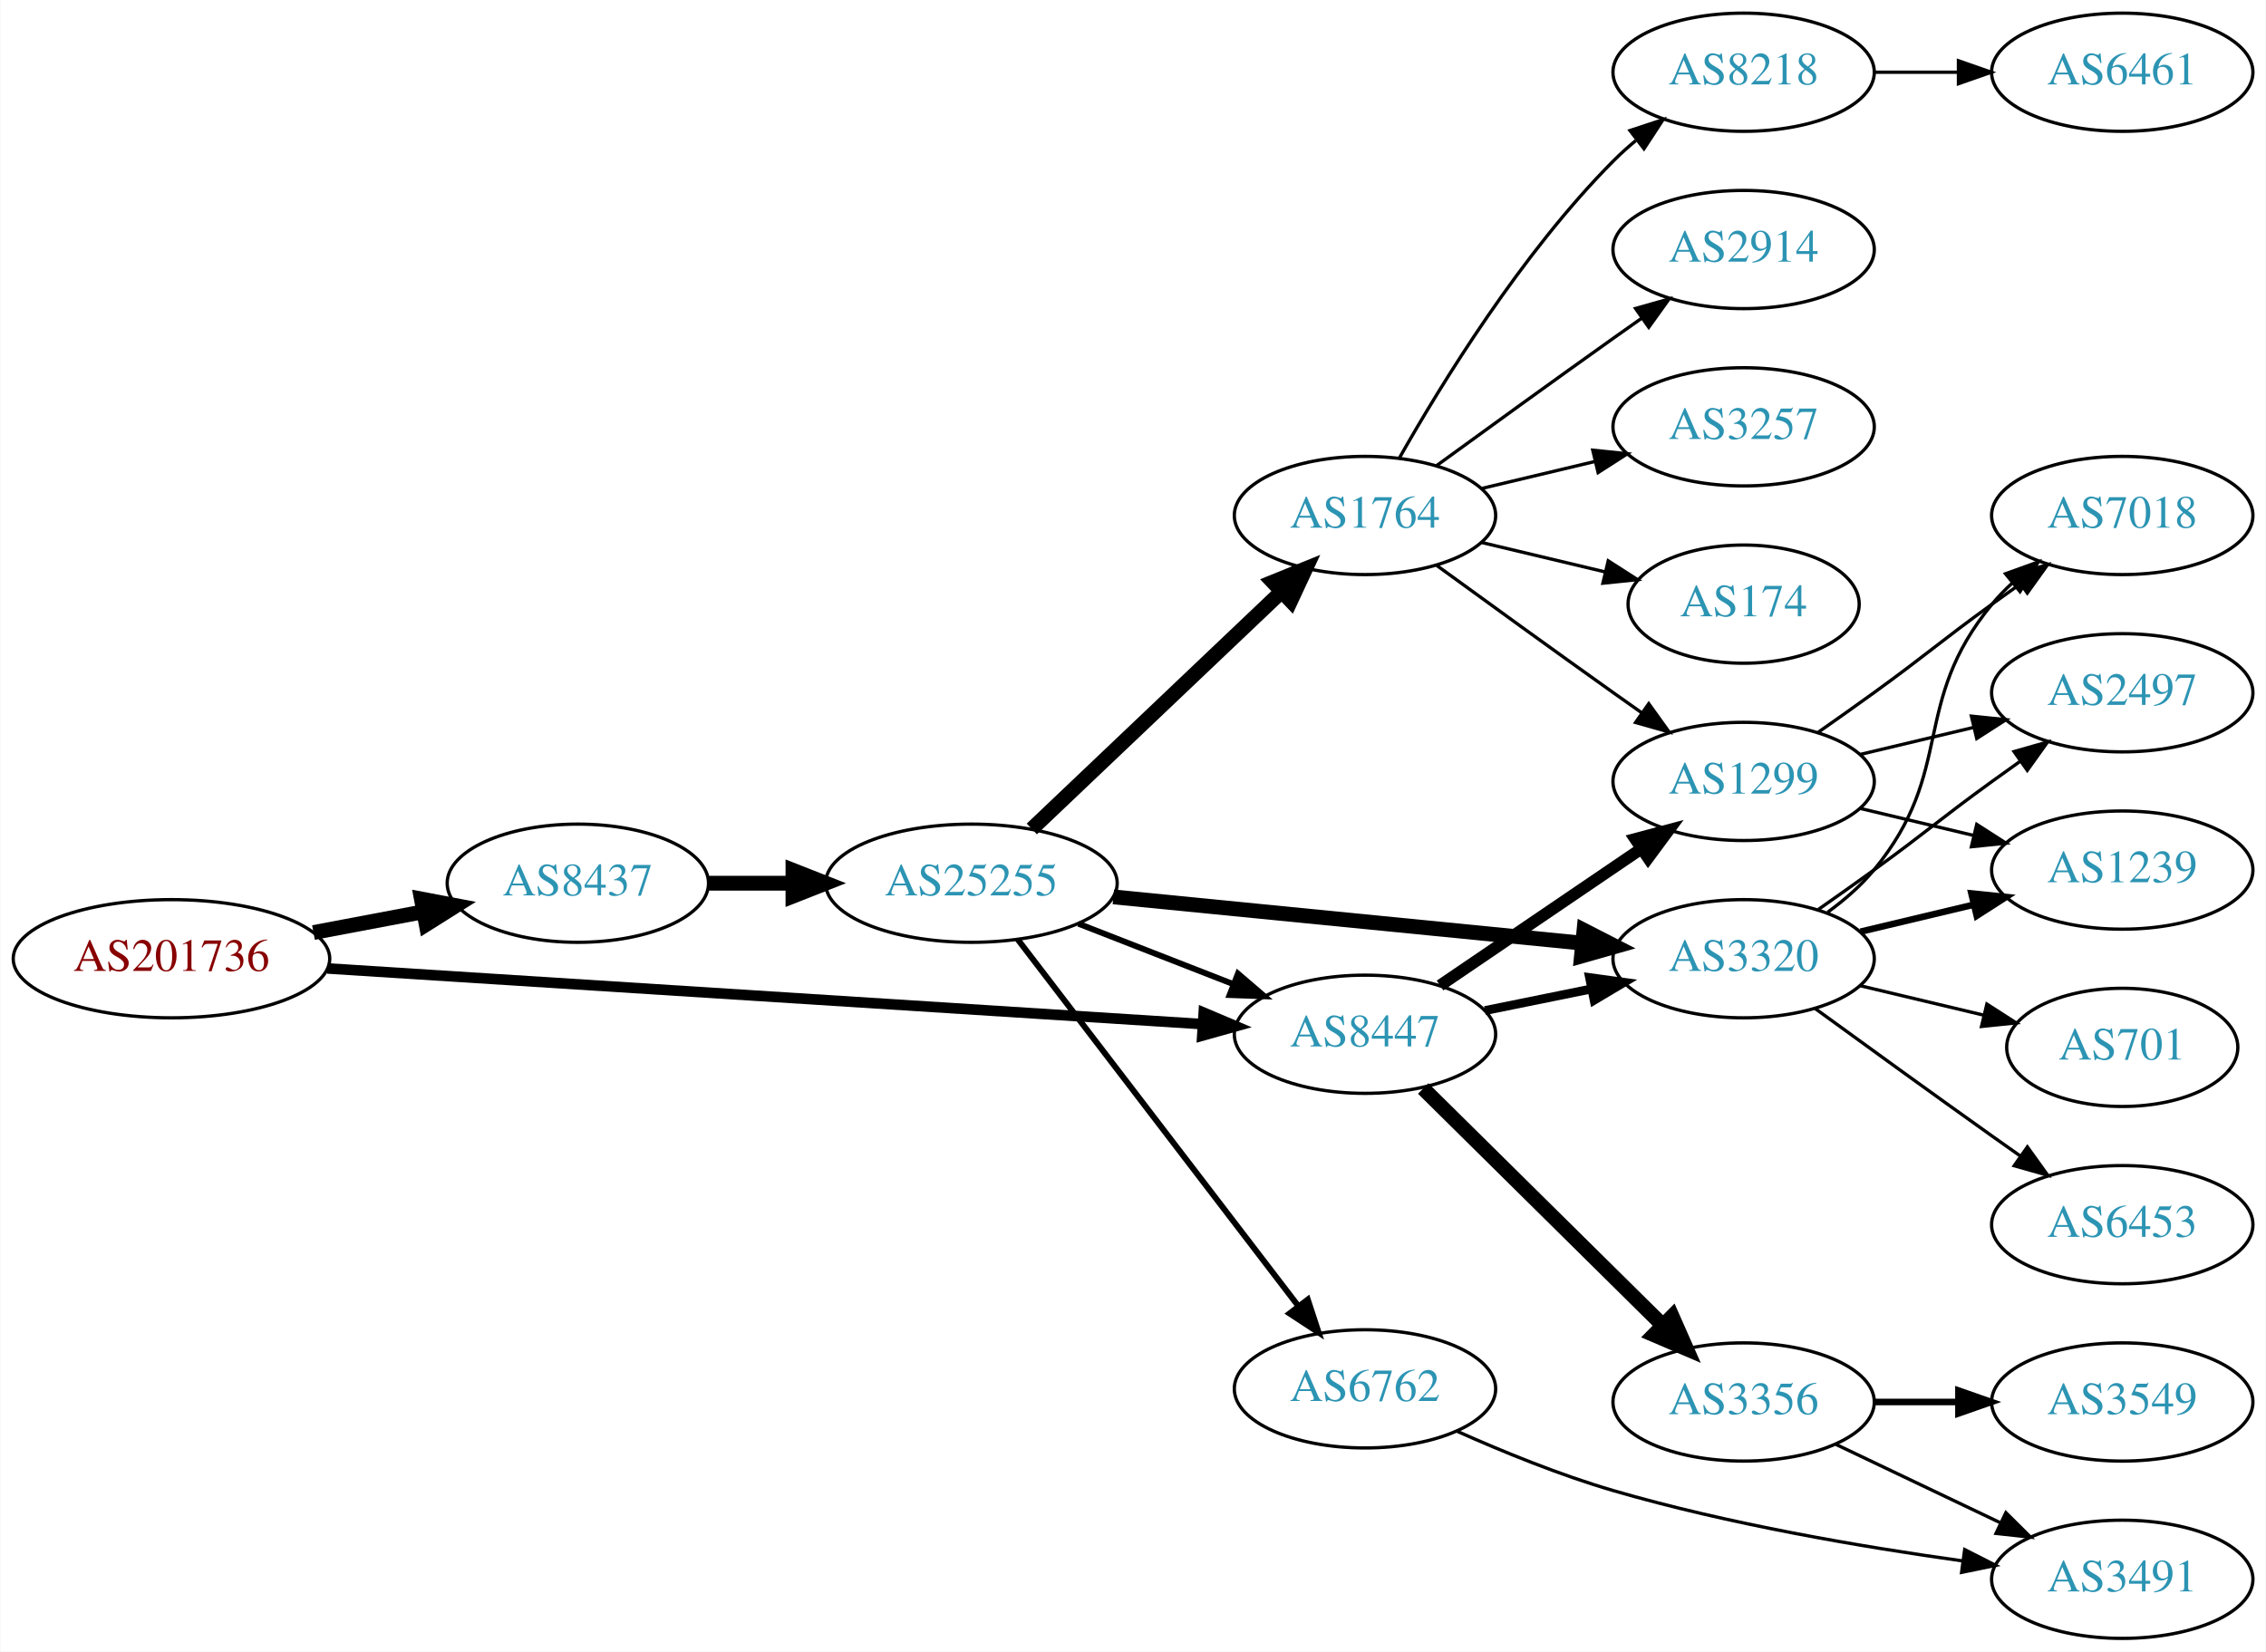
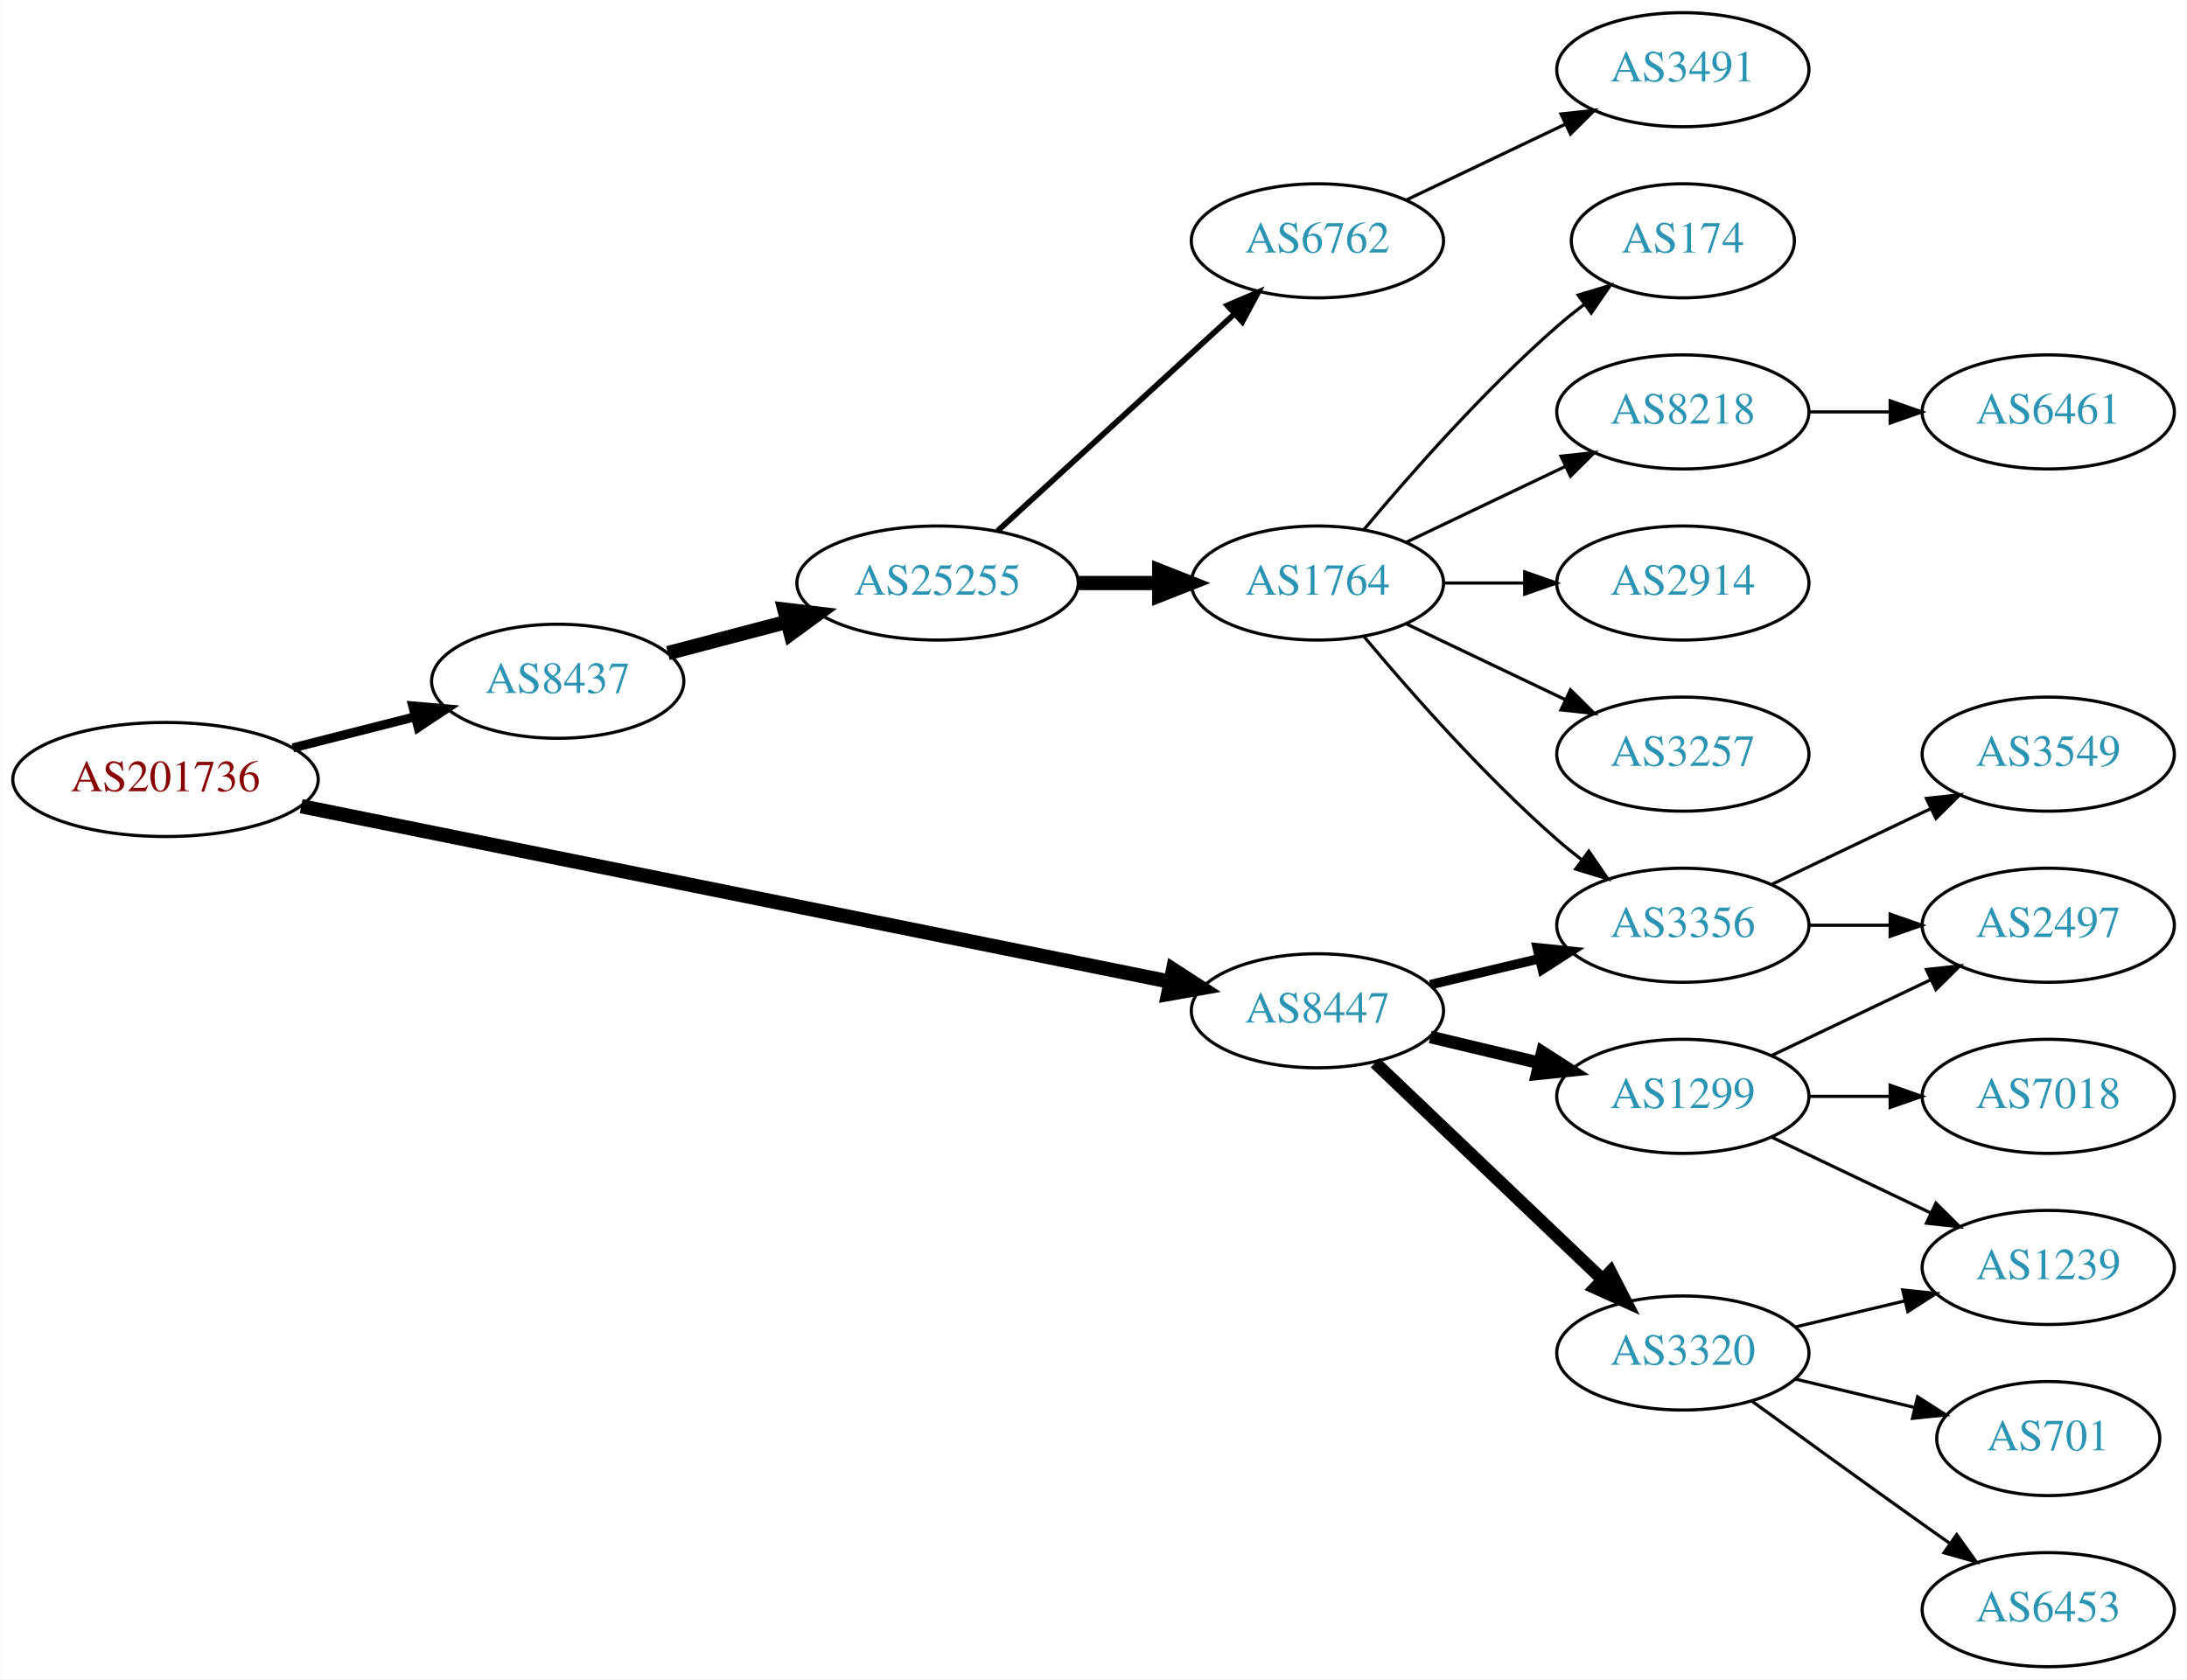
- <svg xmlns="http://www.w3.org/2000/svg" xmlns:xlink="http://www.w3.org/1999/xlink" width="690pt" height="503pt" viewBox="0.00 0.00 689.76 503.00">
-   <g id="graph0" class="graph" transform="scale(1 1) rotate(0) translate(4 499)">
-     <polygon fill="white" stroke="none" points="-4,4 -4,-499 685.755,-499 685.755,4 -4,4" />
+ <svg xmlns="http://www.w3.org/2000/svg" xmlns:xlink="http://www.w3.org/1999/xlink" width="690pt" height="530pt" viewBox="0.00 0.00 689.76 530.00">
+   <g id="graph0" class="graph" transform="scale(1 1) rotate(0) translate(4 526)">
+     <polygon fill="white" stroke="none" points="-4,4 -4,-526 685.755,-526 685.755,4 -4,4" />
    <g id="node1" class="node">
      <g id="a_node1">
        <a xlink:href="/asn/201736" xlink:title="AS201736 ~ Bachmann electronic GmbH [AT]">
-           <ellipse fill="#ffffff" stroke="black" cx="48.096" cy="-207" rx="48.192" ry="18" />
-           <text text-anchor="middle" x="48.096" y="-203.3" font-family="Times,serif" font-size="14.00" fill="#880000">AS201736</text>
+           <ellipse fill="#ffffff" stroke="black" cx="48.096" cy="-280" rx="48.192" ry="18" />
+           <text text-anchor="middle" x="48.096" y="-276.3" font-family="Times,serif" font-size="14.00" fill="#880000">AS201736</text>
        </a>
      </g>
    </g>
    <g id="node2" class="node">
      <g id="a_node2">
        <a xlink:href="/asn/8437" xlink:title="AS8437 ~ Hutchison Drei Austria GmbH [AT]">
-           <ellipse fill="#ffffff" stroke="black" cx="171.838" cy="-230" rx="39.794" ry="18" />
-           <text text-anchor="middle" x="171.838" y="-226.3" font-family="Times,serif" font-size="14.00" fill="#2c94b3">AS8437</text>
+           <ellipse fill="#ffffff" stroke="black" cx="171.838" cy="-311" rx="39.794" ry="18" />
+           <text text-anchor="middle" x="171.838" y="-307.3" font-family="Times,serif" font-size="14.00" fill="#2c94b3">AS8437</text>
        </a>
      </g>
    </g>
    <g id="edge1" class="edge">
-       <path fill="none" stroke="black" stroke-width="4.5" d="M91.334,-214.98C102.165,-217.026 113.868,-219.237 124.877,-221.317" />
-       <polygon fill="black" stroke="black" stroke-width="4.5" points="124.19,-225.194 134.748,-223.182 125.652,-217.456 124.19,-225.194" />
+       <path fill="none" stroke="black" stroke-width="2.864" d="M88.286,-289.979C100.572,-293.108 114.213,-296.581 126.81,-299.789" />
+       <polygon fill="black" stroke="black" stroke-width="2.864" points="126.088,-303.217 136.643,-302.293 127.815,-296.433 126.088,-303.217" />
    </g>
    <g id="node3" class="node">
      <g id="a_node3">
        <a xlink:href="/asn/8447" xlink:title="AS8447 ~ A1 Telekom Austria AG [AT]">
-           <ellipse fill="#ffffff" stroke="black" cx="411.523" cy="-184" rx="39.794" ry="18" />
-           <text text-anchor="middle" x="411.523" y="-180.3" font-family="Times,serif" font-size="14.00" fill="#2c94b3">AS8447</text>
+           <ellipse fill="#ffffff" stroke="black" cx="411.523" cy="-207" rx="39.794" ry="18" />
+           <text text-anchor="middle" x="411.523" y="-203.3" font-family="Times,serif" font-size="14.00" fill="#2c94b3">AS8447</text>
        </a>
      </g>
    </g>
    <g id="edge2" class="edge">
-       <path fill="none" stroke="black" stroke-width="3.214" d="M95.606,-204.04C164.246,-199.672 292.062,-191.538 361.896,-187.094" />
-       <polygon fill="black" stroke="black" stroke-width="3.214" points="362.419,-190.568 372.176,-186.44 361.974,-183.583 362.419,-190.568" />
+       <path fill="none" stroke="black" stroke-width="4.5" d="M90.909,-271.555C159.273,-257.747 294.418,-230.451 365.071,-216.18" />
+       <polygon fill="black" stroke="black" stroke-width="4.5" points="365.99,-220.012 375.012,-214.172 364.431,-212.293 365.99,-220.012" />
    </g>
    <g id="node4" class="node">
      <g id="a_node4">
        <a xlink:href="/asn/25255" xlink:title="AS25255 ~ ==&gt; TELE2 AUSTRIA &lt;== [AT]">
-           <ellipse fill="#ffffff" stroke="black" cx="291.681" cy="-230" rx="44.393" ry="18" />
-           <text text-anchor="middle" x="291.681" y="-226.3" font-family="Times,serif" font-size="14.00" fill="#2c94b3">AS25255</text>
+           <ellipse fill="#ffffff" stroke="black" cx="291.681" cy="-342" rx="44.393" ry="18" />
+           <text text-anchor="middle" x="291.681" y="-338.3" font-family="Times,serif" font-size="14.00" fill="#2c94b3">AS25255</text>
        </a>
      </g>
    </g>
    <g id="edge3" class="edge">
-       <path fill="none" stroke="black" stroke-width="4.5" d="M211.751,-230C219.853,-230 228.528,-230 237.055,-230" />
-       <polygon fill="black" stroke="black" stroke-width="4.5" points="237.332,-233.938 247.332,-230 237.332,-226.063 237.332,-233.938" />
-     </g>
-     <g id="node6" class="node">
-       <g id="a_node6">
+       <path fill="none" stroke="black" stroke-width="4.5" d="M206.607,-319.883C218.306,-322.961 231.634,-326.467 244.176,-329.766" />
+       <polygon fill="black" stroke="black" stroke-width="4.5" points="243.346,-333.62 254.019,-332.356 245.35,-326.004 243.346,-333.62" />
+     </g>
+     <g id="node7" class="node">
+       <g id="a_node7">
+         <a xlink:href="/asn/3356" xlink:title="AS3356 ~ Level 3 Parent, LLC [US]">
+           <ellipse fill="#ffffff" stroke="black" cx="526.816" cy="-234" rx="39.794" ry="18" />
+           <text text-anchor="middle" x="526.816" y="-230.3" font-family="Times,serif" font-size="14.00" fill="#2c94b3">AS3356</text>
+         </a>
+       </g>
+     </g>
+     <g id="edge15" class="edge">
+       <path fill="none" stroke="black" stroke-width="3" d="M447.13,-215.248C458.002,-217.838 470.156,-220.735 481.598,-223.462" />
+       <polygon fill="black" stroke="black" stroke-width="3" points="480.882,-226.889 491.421,-225.803 482.505,-220.08 480.882,-226.889" />
+     </g>
+     <g id="node14" class="node">
+       <g id="a_node14">
+         <a xlink:href="/asn/1299" xlink:title="AS1299 ~ Telia Carrier [EU]">
+           <ellipse fill="#ffffff" stroke="black" cx="526.816" cy="-180" rx="39.794" ry="18" />
+           <text text-anchor="middle" x="526.816" y="-176.3" font-family="Times,serif" font-size="14.00" fill="#2c94b3">AS1299</text>
+         </a>
+       </g>
+     </g>
+     <g id="edge13" class="edge">
+       <path fill="none" stroke="black" stroke-width="4" d="M447.13,-198.752C458.002,-196.162 470.156,-193.265 481.598,-190.538" />
+       <polygon fill="black" stroke="black" stroke-width="4" points="482.505,-193.92 491.421,-188.197 480.882,-187.111 482.505,-193.92" />
+     </g>
+     <g id="node15" class="node">
+       <g id="a_node15">
        <a xlink:href="/asn/3320" xlink:title="AS3320 ~ DTAG [DE]">
-           <ellipse fill="#ffffff" stroke="black" cx="526.816" cy="-207" rx="39.794" ry="18" />
-           <text text-anchor="middle" x="526.816" y="-203.3" font-family="Times,serif" font-size="14.00" fill="#2c94b3">AS3320</text>
-         </a>
-       </g>
-     </g>
-     <g id="edge22" class="edge">
-       <path fill="none" stroke="black" stroke-width="2.7" d="M448.059,-191.214C458.288,-193.291 469.588,-195.585 480.331,-197.766" />
-       <polygon fill="black" stroke="black" stroke-width="2.7" points="479.91,-201.252 490.406,-199.811 481.303,-194.392 479.91,-201.252" />
-     </g>
-     <g id="node12" class="node">
-       <g id="a_node12">
-         <a xlink:href="/asn/1299" xlink:title="AS1299 ~ Telia Carrier [EU]">
-           <ellipse fill="#ffffff" stroke="black" cx="526.816" cy="-261" rx="39.794" ry="18" />
-           <text text-anchor="middle" x="526.816" y="-257.3" font-family="Times,serif" font-size="14.00" fill="#2c94b3">AS1299</text>
-         </a>
-       </g>
-     </g>
-     <g id="edge21" class="edge">
-       <path fill="none" stroke="black" stroke-width="3.6" d="M434.367,-198.846C451.764,-210.67 476.312,-227.354 495.595,-240.46" />
-       <polygon fill="black" stroke="black" stroke-width="3.6" points="493.801,-243.473 504.039,-246.199 497.736,-237.683 493.801,-243.473" />
-     </g>
-     <g id="node20" class="node">
-       <g id="a_node20">
-         <a xlink:href="/asn/3356" xlink:title="AS3356 ~ Level 3 Parent, LLC [US]">
-           <ellipse fill="#ffffff" stroke="black" cx="526.816" cy="-72" rx="39.794" ry="18" />
-           <text text-anchor="middle" x="526.816" y="-68.3" font-family="Times,serif" font-size="14.00" fill="#2c94b3">AS3356</text>
-         </a>
-       </g>
-     </g>
-     <g id="edge20" class="edge">
-       <path fill="none" stroke="black" stroke-width="4.5" d="M429.24,-167.474C448.511,-148.423 480.326,-116.971 502.138,-95.408" />
-       <polygon fill="black" stroke="black" stroke-width="4.5" points="505.056,-98.06 509.399,-88.23 499.519,-92.46 505.056,-98.06" />
-     </g>
-     <g id="edge7" class="edge">
-       <path fill="none" stroke="black" stroke-width="1.8" d="M324.26,-217.673C338.689,-212.04 355.929,-205.311 371.19,-199.354" />
-       <polygon fill="black" stroke="black" stroke-width="1.8" points="372.841,-202.466 380.884,-195.57 370.296,-195.946 372.841,-202.466" />
+           <ellipse fill="#ffffff" stroke="black" cx="526.816" cy="-99" rx="39.794" ry="18" />
+           <text text-anchor="middle" x="526.816" y="-95.3" font-family="Times,serif" font-size="14.00" fill="#2c94b3">AS3320</text>
+         </a>
+       </g>
+     </g>
+     <g id="edge14" class="edge">
+       <path fill="none" stroke="black" stroke-width="4" d="M429.73,-190.597C448.805,-172.413 479.725,-142.937 501.323,-122.349" />
+       <polygon fill="black" stroke="black" stroke-width="4" points="503.995,-124.637 508.819,-115.203 499.165,-119.57 503.995,-124.637" />
    </g>
    <g id="node5" class="node">
      <g id="a_node5">
        <a xlink:href="/asn/1764" xlink:title="AS1764 ~ NEXTLAYER-AS [AT]">
          <ellipse fill="#ffffff" stroke="black" cx="411.523" cy="-342" rx="39.794" ry="18" />
          <text text-anchor="middle" x="411.523" y="-338.3" font-family="Times,serif" font-size="14.00" fill="#2c94b3">AS1764</text>
        </a>
      </g>
    </g>
    <g id="edge4" class="edge">
-       <path fill="none" stroke="black" stroke-width="4.5" d="M310.069,-246.526C330.201,-265.66 363.495,-297.304 386.191,-318.874" />
-       <polygon fill="black" stroke="black" stroke-width="4.5" points="383.486,-321.735 393.447,-325.77 388.911,-316.027 383.486,-321.735" />
+       <path fill="none" stroke="black" stroke-width="4.5" d="M335.892,-342C344.204,-342 352.967,-342 361.449,-342" />
+       <polygon fill="black" stroke="black" stroke-width="4.5" points="361.608,-345.938 371.608,-342 361.608,-338.063 361.608,-345.938" />
+     </g>
+     <g id="node6" class="node">
+       <g id="a_node6">
+         <a xlink:href="/asn/6762" xlink:title="AS6762 ~ TELECOM ITALIA SPARKLE S.p.A. [IT]">
+           <ellipse fill="#ffffff" stroke="black" cx="411.523" cy="-450" rx="39.794" ry="18" />
+           <text text-anchor="middle" x="411.523" y="-446.3" font-family="Times,serif" font-size="14.00" fill="#2c94b3">AS6762</text>
+         </a>
+       </g>
    </g>
    <g id="edge5" class="edge">
-       <path fill="none" stroke="black" stroke-width="4.5" d="M334.9,-225.835C375.145,-221.864 435.684,-215.892 477.761,-211.741" />
-       <polygon fill="black" stroke="black" stroke-width="4.5" points="478.206,-215.654 487.771,-210.753 477.433,-207.817 478.206,-215.654" />
-     </g>
-     <g id="node7" class="node">
-       <g id="a_node7">
-         <a xlink:href="/asn/6762" xlink:title="AS6762 ~ TELECOM ITALIA SPARKLE S.p.A. [IT]">
-           <ellipse fill="#ffffff" stroke="black" cx="411.523" cy="-76" rx="39.794" ry="18" />
-           <text text-anchor="middle" x="411.523" y="-72.3" font-family="Times,serif" font-size="14.00" fill="#2c94b3">AS6762</text>
-         </a>
-       </g>
+       <path fill="none" stroke="black" stroke-width="1.8" d="M310.578,-358.403C330.507,-376.667 362.864,-406.322 385.341,-426.921" />
+       <polygon fill="black" stroke="black" stroke-width="1.8" points="383.106,-429.62 392.843,-433.797 387.836,-424.46 383.106,-429.62" />
    </g>
    <g id="edge6" class="edge">
-       <path fill="none" stroke="black" stroke-width="1.8" d="M305.742,-212.931C326.447,-185.873 366.925,-132.976 391.059,-101.436" />
-       <polygon fill="black" stroke="black" stroke-width="1.8" points="394.106,-103.214 397.403,-93.145 388.546,-98.96 394.106,-103.214" />
+       <path fill="none" stroke="black" d="M426.153,-325.183C440.436,-308.071 463.982,-281.255 487.17,-261 489.635,-258.846 492.274,-256.706 494.971,-254.628" />
+       <polygon fill="black" stroke="black" points="497.144,-257.375 503.125,-248.63 492.996,-251.736 497.144,-257.375" />
    </g>
    <g id="node8" class="node">
      <g id="a_node8">
        <a xlink:href="/asn/3257" xlink:title="AS3257 ~ GTT [DE]">
-           <ellipse fill="#ffffff" stroke="black" cx="526.816" cy="-369" rx="39.794" ry="18" />
-           <text text-anchor="middle" x="526.816" y="-365.3" font-family="Times,serif" font-size="14.00" fill="#2c94b3">AS3257</text>
-         </a>
-       </g>
-     </g>
-     <g id="edge8" class="edge">
-       <path fill="none" stroke="black" d="M447.13,-350.248C458.002,-352.838 470.156,-355.735 481.598,-358.462" />
-       <polygon fill="black" stroke="black" points="480.882,-361.889 491.421,-360.803 482.505,-355.08 480.882,-361.889" />
+           <ellipse fill="#ffffff" stroke="black" cx="526.816" cy="-288" rx="39.794" ry="18" />
+           <text text-anchor="middle" x="526.816" y="-284.3" font-family="Times,serif" font-size="14.00" fill="#2c94b3">AS3257</text>
+         </a>
+       </g>
+     </g>
+     <g id="edge7" class="edge">
+       <path fill="none" stroke="black" d="M439.66,-329.066C454.654,-321.919 473.475,-312.948 489.698,-305.215" />
+       <polygon fill="black" stroke="black" points="491.38,-308.291 498.901,-300.829 488.368,-301.972 491.38,-308.291" />
    </g>
    <g id="node9" class="node">
      <g id="a_node9">
        <a xlink:href="/asn/174" xlink:title="AS174 ~ Cogent Communications [US]">
-           <ellipse fill="#ffffff" stroke="black" cx="526.816" cy="-315" rx="35.194" ry="18" />
-           <text text-anchor="middle" x="526.816" y="-311.3" font-family="Times,serif" font-size="14.00" fill="#2c94b3">AS174</text>
-         </a>
-       </g>
-     </g>
-     <g id="edge9" class="edge">
-       <path fill="none" stroke="black" d="M447.13,-333.752C458.925,-330.942 472.229,-327.771 484.497,-324.847" />
-       <polygon fill="black" stroke="black" points="485.586,-328.186 494.502,-322.463 483.963,-321.376 485.586,-328.186" />
+           <ellipse fill="#ffffff" stroke="black" cx="526.816" cy="-450" rx="35.194" ry="18" />
+           <text text-anchor="middle" x="526.816" y="-446.3" font-family="Times,serif" font-size="14.00" fill="#2c94b3">AS174</text>
+         </a>
+       </g>
+     </g>
+     <g id="edge8" class="edge">
+       <path fill="none" stroke="black" d="M426.153,-358.817C440.436,-375.929 463.982,-402.745 487.17,-423 489.839,-425.332 492.712,-427.648 495.642,-429.886" />
+       <polygon fill="black" stroke="black" points="493.793,-432.87 503.934,-435.939 497.92,-427.216 493.793,-432.87" />
    </g>
    <g id="node10" class="node">
      <g id="a_node10">
        <a xlink:href="/asn/8218" xlink:title="AS8218 ~ legacy Neotelecoms [FR]">
-           <ellipse fill="#ffffff" stroke="black" cx="526.816" cy="-477" rx="39.794" ry="18" />
-           <text text-anchor="middle" x="526.816" y="-473.3" font-family="Times,serif" font-size="14.00" fill="#2c94b3">AS8218</text>
-         </a>
-       </g>
-     </g>
-     <g id="edge10" class="edge">
-       <path fill="none" stroke="black" d="M421.983,-359.49C434.765,-382.096 459.197,-421.886 487.17,-450 489.28,-452.121 491.576,-454.188 493.962,-456.171" />
-       <polygon fill="black" stroke="black" points="492.214,-459.242 502.277,-462.556 496.477,-453.69 492.214,-459.242" />
+           <ellipse fill="#ffffff" stroke="black" cx="526.816" cy="-396" rx="39.794" ry="18" />
+           <text text-anchor="middle" x="526.816" y="-392.3" font-family="Times,serif" font-size="14.00" fill="#2c94b3">AS8218</text>
+         </a>
+       </g>
+     </g>
+     <g id="edge9" class="edge">
+       <path fill="none" stroke="black" d="M439.66,-354.934C454.654,-362.081 473.475,-371.052 489.698,-378.785" />
+       <polygon fill="black" stroke="black" points="488.368,-382.028 498.901,-383.171 491.38,-375.709 488.368,-382.028" />
    </g>
    <g id="node11" class="node">
      <g id="a_node11">
        <a xlink:href="/asn/2914" xlink:title="AS2914 ~ NTT America, Inc. [US]">
-           <ellipse fill="#ffffff" stroke="black" cx="526.816" cy="-423" rx="39.794" ry="18" />
-           <text text-anchor="middle" x="526.816" y="-419.3" font-family="Times,serif" font-size="14.00" fill="#2c94b3">AS2914</text>
-         </a>
-       </g>
-     </g>
-     <g id="edge11" class="edge">
-       <path fill="none" stroke="black" d="M433.371,-357.222C448.305,-368.091 468.919,-383.025 487.17,-396 489.99,-398.005 492.933,-400.085 495.881,-402.159" />
-       <polygon fill="black" stroke="black" points="493.908,-405.05 504.106,-407.926 497.927,-399.319 493.908,-405.05" />
-     </g>
-     <g id="edge12" class="edge">
-       <path fill="none" stroke="black" d="M433.371,-326.778C448.305,-315.909 468.919,-300.975 487.17,-288 489.99,-285.995 492.933,-283.915 495.881,-281.841" />
-       <polygon fill="black" stroke="black" points="497.927,-284.681 504.106,-276.074 493.908,-278.95 497.927,-284.681" />
+           <ellipse fill="#ffffff" stroke="black" cx="526.816" cy="-342" rx="39.794" ry="18" />
+           <text text-anchor="middle" x="526.816" y="-338.3" font-family="Times,serif" font-size="14.00" fill="#2c94b3">AS2914</text>
+         </a>
+       </g>
+     </g>
+     <g id="edge10" class="edge">
+       <path fill="none" stroke="black" d="M451.195,-342C459.398,-342 468.162,-342 476.694,-342" />
+       <polygon fill="black" stroke="black" points="476.934,-345.5 486.934,-342 476.933,-338.5 476.934,-345.5" />
    </g>
    <g id="node13" class="node">
      <g id="a_node13">
+         <a xlink:href="/asn/3491" xlink:title="AS3491 ~ PCCW Global, Inc. [US]">
+           <ellipse fill="#ffffff" stroke="black" cx="526.816" cy="-504" rx="39.794" ry="18" />
+           <text text-anchor="middle" x="526.816" y="-500.3" font-family="Times,serif" font-size="14.00" fill="#2c94b3">AS3491</text>
+         </a>
+       </g>
+     </g>
+     <g id="edge12" class="edge">
+       <path fill="none" stroke="black" d="M439.66,-462.934C454.654,-470.081 473.475,-479.052 489.698,-486.785" />
+       <polygon fill="black" stroke="black" points="488.368,-490.028 498.901,-491.171 491.38,-483.709 488.368,-490.028" />
+     </g>
+     <g id="node19" class="node">
+       <g id="a_node19">
+         <a xlink:href="/asn/2497" xlink:title="AS2497 ~ Internet Initiative Japan Inc. [JP]">
+           <ellipse fill="#ffffff" stroke="black" cx="642.109" cy="-234" rx="39.794" ry="18" />
+           <text text-anchor="middle" x="642.109" y="-230.3" font-family="Times,serif" font-size="14.00" fill="#2c94b3">AS2497</text>
+         </a>
+       </g>
+     </g>
+     <g id="edge19" class="edge">
+       <path fill="none" stroke="black" d="M566.488,-234C574.691,-234 583.455,-234 591.987,-234" />
+       <polygon fill="black" stroke="black" points="592.227,-237.5 602.226,-234 592.226,-230.5 592.227,-237.5" />
+     </g>
+     <g id="node20" class="node">
+       <g id="a_node20">
+         <a xlink:href="/asn/3549" xlink:title="AS3549 ~ Level 3 Parent, LLC [US]">
+           <ellipse fill="#ffffff" stroke="black" cx="642.109" cy="-288" rx="39.794" ry="18" />
+           <text text-anchor="middle" x="642.109" y="-284.3" font-family="Times,serif" font-size="14.00" fill="#2c94b3">AS3549</text>
+         </a>
+       </g>
+     </g>
+     <g id="edge20" class="edge">
+       <path fill="none" stroke="black" d="M554.953,-246.934C569.946,-254.081 588.767,-263.052 604.991,-270.785" />
+       <polygon fill="black" stroke="black" points="603.661,-274.028 614.194,-275.171 606.673,-267.709 603.661,-274.028" />
+     </g>
+     <g id="node12" class="node">
+       <g id="a_node12">
+         <a xlink:href="/asn/6461" xlink:title="AS6461 ~ Zayo Bandwidth [US]">
+           <ellipse fill="#ffffff" stroke="black" cx="642.109" cy="-396" rx="39.794" ry="18" />
+           <text text-anchor="middle" x="642.109" y="-392.3" font-family="Times,serif" font-size="14.00" fill="#2c94b3">AS6461</text>
+         </a>
+       </g>
+     </g>
+     <g id="edge11" class="edge">
+       <path fill="none" stroke="black" d="M566.488,-396C574.691,-396 583.455,-396 591.987,-396" />
+       <polygon fill="black" stroke="black" points="592.227,-399.5 602.226,-396 592.226,-392.5 592.227,-399.5" />
+     </g>
+     <g id="node17" class="node">
+       <g id="a_node17">
+         <a xlink:href="/asn/1239" xlink:title="AS1239 ~ Sprint [US]">
+           <ellipse fill="#ffffff" stroke="black" cx="642.109" cy="-126" rx="39.794" ry="18" />
+           <text text-anchor="middle" x="642.109" y="-122.3" font-family="Times,serif" font-size="14.00" fill="#2c94b3">AS1239</text>
+         </a>
+       </g>
+     </g>
+     <g id="edge23" class="edge">
+       <path fill="none" stroke="black" d="M554.953,-167.066C569.946,-159.919 588.767,-150.948 604.991,-143.215" />
+       <polygon fill="black" stroke="black" points="606.673,-146.291 614.194,-138.829 603.661,-139.972 606.673,-146.291" />
+     </g>
+     <g id="edge22" class="edge">
+       <path fill="none" stroke="black" d="M554.953,-192.934C569.946,-200.081 588.767,-209.052 604.991,-216.785" />
+       <polygon fill="black" stroke="black" points="603.661,-220.028 614.194,-221.171 606.673,-213.709 603.661,-220.028" />
+     </g>
+     <g id="node21" class="node">
+       <g id="a_node21">
        <a xlink:href="/asn/7018" xlink:title="AS7018 ~ AT&amp;T Services, Inc. [US]">
-           <ellipse fill="#ffffff" stroke="black" cx="642.109" cy="-342" rx="39.794" ry="18" />
-           <text text-anchor="middle" x="642.109" y="-338.3" font-family="Times,serif" font-size="14.00" fill="#2c94b3">AS7018</text>
-         </a>
-       </g>
-     </g>
-     <g id="edge13" class="edge">
-       <path fill="none" stroke="black" d="M552.397,-221.156C557.491,-224.872 562.505,-229.201 566.463,-234 591.527,-264.394 577.398,-284.606 602.463,-315 604.318,-317.25 606.405,-319.396 608.624,-321.424" />
-       <polygon fill="black" stroke="black" points="606.559,-324.256 616.528,-327.844 610.972,-318.823 606.559,-324.256" />
-     </g>
-     <g id="node14" class="node">
-       <g id="a_node14">
-         <a xlink:href="/asn/2497" xlink:title="AS2497 ~ Internet Initiative Japan Inc. [JP]">
-           <ellipse fill="#ffffff" stroke="black" cx="642.109" cy="-288" rx="39.794" ry="18" />
-           <text text-anchor="middle" x="642.109" y="-284.3" font-family="Times,serif" font-size="14.00" fill="#2c94b3">AS2497</text>
-         </a>
-       </g>
-     </g>
-     <g id="edge14" class="edge">
-       <path fill="none" stroke="black" d="M549.573,-222.009C555.108,-225.879 561.026,-230.064 566.463,-234 582.662,-245.729 586.263,-249.271 602.463,-261 605.266,-263.029 608.197,-265.125 611.138,-267.21" />
-       <polygon fill="black" stroke="black" points="609.16,-270.097 619.352,-272.991 613.189,-264.373 609.16,-270.097" />
-     </g>
-     <g id="node15" class="node">
-       <g id="a_node15">
-         <a xlink:href="/asn/1239" xlink:title="AS1239 ~ Sprint [US]">
-           <ellipse fill="#ffffff" stroke="black" cx="642.109" cy="-234" rx="39.794" ry="18" />
-           <text text-anchor="middle" x="642.109" y="-230.3" font-family="Times,serif" font-size="14.00" fill="#2c94b3">AS1239</text>
-         </a>
-       </g>
-     </g>
-     <g id="edge15" class="edge">
-       <path fill="none" stroke="black" stroke-width="2" d="M562.423,-215.248C573.295,-217.838 585.449,-220.735 596.891,-223.462" />
-       <polygon fill="black" stroke="black" stroke-width="2" points="596.175,-226.889 606.714,-225.803 597.798,-220.08 596.175,-226.889" />
+           <ellipse fill="#ffffff" stroke="black" cx="642.109" cy="-180" rx="39.794" ry="18" />
+           <text text-anchor="middle" x="642.109" y="-176.3" font-family="Times,serif" font-size="14.00" fill="#2c94b3">AS7018</text>
+         </a>
+       </g>
+     </g>
+     <g id="edge21" class="edge">
+       <path fill="none" stroke="black" d="M566.488,-180C574.691,-180 583.455,-180 591.987,-180" />
+       <polygon fill="black" stroke="black" points="592.227,-183.5 602.226,-180 592.226,-176.5 592.227,-183.5" />
    </g>
    <g id="node16" class="node">
      <g id="a_node16">
        <a xlink:href="/asn/6453" xlink:title="AS6453 ~ TATA COMMUNICATIONS (AMERICA) INC [US]">
-           <ellipse fill="#ffffff" stroke="black" cx="642.109" cy="-126" rx="39.794" ry="18" />
-           <text text-anchor="middle" x="642.109" y="-122.3" font-family="Times,serif" font-size="14.00" fill="#2c94b3">AS6453</text>
+           <ellipse fill="#ffffff" stroke="black" cx="642.109" cy="-18" rx="39.794" ry="18" />
+           <text text-anchor="middle" x="642.109" y="-14.3" font-family="Times,serif" font-size="14.00" fill="#2c94b3">AS6453</text>
        </a>
      </g>
    </g>
    <g id="edge16" class="edge">
-       <path fill="none" stroke="black" d="M548.664,-191.778C563.598,-180.909 584.212,-165.975 602.463,-153 605.283,-150.995 608.226,-148.915 611.174,-146.841" />
-       <polygon fill="black" stroke="black" points="613.22,-149.681 619.399,-141.074 609.201,-143.95 613.22,-149.681" />
-     </g>
-     <g id="node17" class="node">
-       <g id="a_node17">
-         <a xlink:href="/asn/701" xlink:title="AS701 ~ UUNET [US]">
-           <ellipse fill="#ffffff" stroke="black" cx="642.109" cy="-180" rx="35.194" ry="18" />
-           <text text-anchor="middle" x="642.109" y="-176.3" font-family="Times,serif" font-size="14.00" fill="#2c94b3">AS701</text>
-         </a>
-       </g>
+       <path fill="none" stroke="black" d="M548.664,-83.778C563.598,-72.909 584.212,-57.975 602.463,-45 605.283,-42.995 608.226,-40.915 611.174,-38.841" />
+       <polygon fill="black" stroke="black" points="613.22,-41.681 619.399,-33.074 609.201,-35.95 613.22,-41.681" />
    </g>
    <g id="edge17" class="edge">
-       <path fill="none" stroke="black" d="M562.423,-198.752C574.218,-195.942 587.522,-192.771 599.79,-189.847" />
-       <polygon fill="black" stroke="black" points="600.879,-193.186 609.795,-187.463 599.256,-186.376 600.879,-193.186" />
+       <path fill="none" stroke="black" d="M562.423,-107.248C573.295,-109.838 585.449,-112.735 596.891,-115.462" />
+       <polygon fill="black" stroke="black" points="596.175,-118.889 606.714,-117.803 597.798,-112.08 596.175,-118.889" />
    </g>
    <g id="node18" class="node">
      <g id="a_node18">
-         <a xlink:href="/asn/3491" xlink:title="AS3491 ~ PCCW Global, Inc. [US]">
-           <ellipse fill="#ffffff" stroke="black" cx="642.109" cy="-18" rx="39.794" ry="18" />
-           <text text-anchor="middle" x="642.109" y="-14.3" font-family="Times,serif" font-size="14.00" fill="#2c94b3">AS3491</text>
+         <a xlink:href="/asn/701" xlink:title="AS701 ~ UUNET [US]">
+           <ellipse fill="#ffffff" stroke="black" cx="642.109" cy="-72" rx="35.194" ry="18" />
+           <text text-anchor="middle" x="642.109" y="-68.3" font-family="Times,serif" font-size="14.00" fill="#2c94b3">AS701</text>
        </a>
      </g>
    </g>
    <g id="edge18" class="edge">
-       <path fill="none" stroke="black" d="M439.653,-63.038C453.591,-56.818 471.003,-49.712 487.17,-45 522.158,-34.801 562.809,-27.872 593.548,-23.589" />
-       <polygon fill="black" stroke="black" points="594.127,-27.043 603.57,-22.237 593.191,-20.105 594.127,-27.043" />
-     </g>
-     <g id="node19" class="node">
-       <g id="a_node19">
-         <a xlink:href="/asn/6461" xlink:title="AS6461 ~ Zayo Bandwidth [US]">
-           <ellipse fill="#ffffff" stroke="black" cx="642.109" cy="-477" rx="39.794" ry="18" />
-           <text text-anchor="middle" x="642.109" y="-473.3" font-family="Times,serif" font-size="14.00" fill="#2c94b3">AS6461</text>
-         </a>
-       </g>
-     </g>
-     <g id="edge19" class="edge">
-       <path fill="none" stroke="black" d="M566.488,-477C574.691,-477 583.455,-477 591.987,-477" />
-       <polygon fill="black" stroke="black" points="592.227,-480.5 602.226,-477 592.226,-473.5 592.227,-480.5" />
-     </g>
-     <g id="edge26" class="edge">
-       <path fill="none" stroke="black" d="M549.573,-276.009C555.108,-279.879 561.026,-284.064 566.463,-288 582.662,-299.729 586.263,-303.271 602.463,-315 605.266,-317.029 608.197,-319.125 611.138,-321.21" />
-       <polygon fill="black" stroke="black" points="609.16,-324.097 619.352,-326.991 613.189,-318.373 609.16,-324.097" />
-     </g>
-     <g id="edge27" class="edge">
-       <path fill="none" stroke="black" d="M562.423,-269.248C573.295,-271.838 585.449,-274.735 596.891,-277.462" />
-       <polygon fill="black" stroke="black" points="596.175,-280.889 606.714,-279.803 597.798,-274.08 596.175,-280.889" />
-     </g>
-     <g id="edge25" class="edge">
-       <path fill="none" stroke="black" d="M562.423,-252.752C573.295,-250.162 585.449,-247.265 596.891,-244.538" />
-       <polygon fill="black" stroke="black" points="597.798,-247.92 606.714,-242.197 596.175,-241.111 597.798,-247.92" />
-     </g>
-     <g id="edge24" class="edge">
-       <path fill="none" stroke="black" d="M554.953,-59.066C569.946,-51.919 588.767,-42.948 604.991,-35.215" />
-       <polygon fill="black" stroke="black" points="606.673,-38.291 614.194,-30.829 603.661,-31.972 606.673,-38.291" />
-     </g>
-     <g id="node21" class="node">
-       <g id="a_node21">
-         <a xlink:href="/asn/3549" xlink:title="AS3549 ~ Level 3 Parent, LLC [US]">
-           <ellipse fill="#ffffff" stroke="black" cx="642.109" cy="-72" rx="39.794" ry="18" />
-           <text text-anchor="middle" x="642.109" y="-68.3" font-family="Times,serif" font-size="14.00" fill="#2c94b3">AS3549</text>
-         </a>
-       </g>
-     </g>
-     <g id="edge23" class="edge">
-       <path fill="none" stroke="black" stroke-width="2" d="M566.488,-72C574.691,-72 583.455,-72 591.987,-72" />
-       <polygon fill="black" stroke="black" stroke-width="2" points="592.227,-75.5 602.226,-72 592.226,-68.5 592.227,-75.5" />
+       <path fill="none" stroke="black" d="M562.423,-90.752C574.218,-87.942 587.522,-84.771 599.79,-81.847" />
+       <polygon fill="black" stroke="black" points="600.879,-85.186 609.795,-79.463 599.256,-78.376 600.879,-85.186" />
    </g>
  </g>
</svg>
